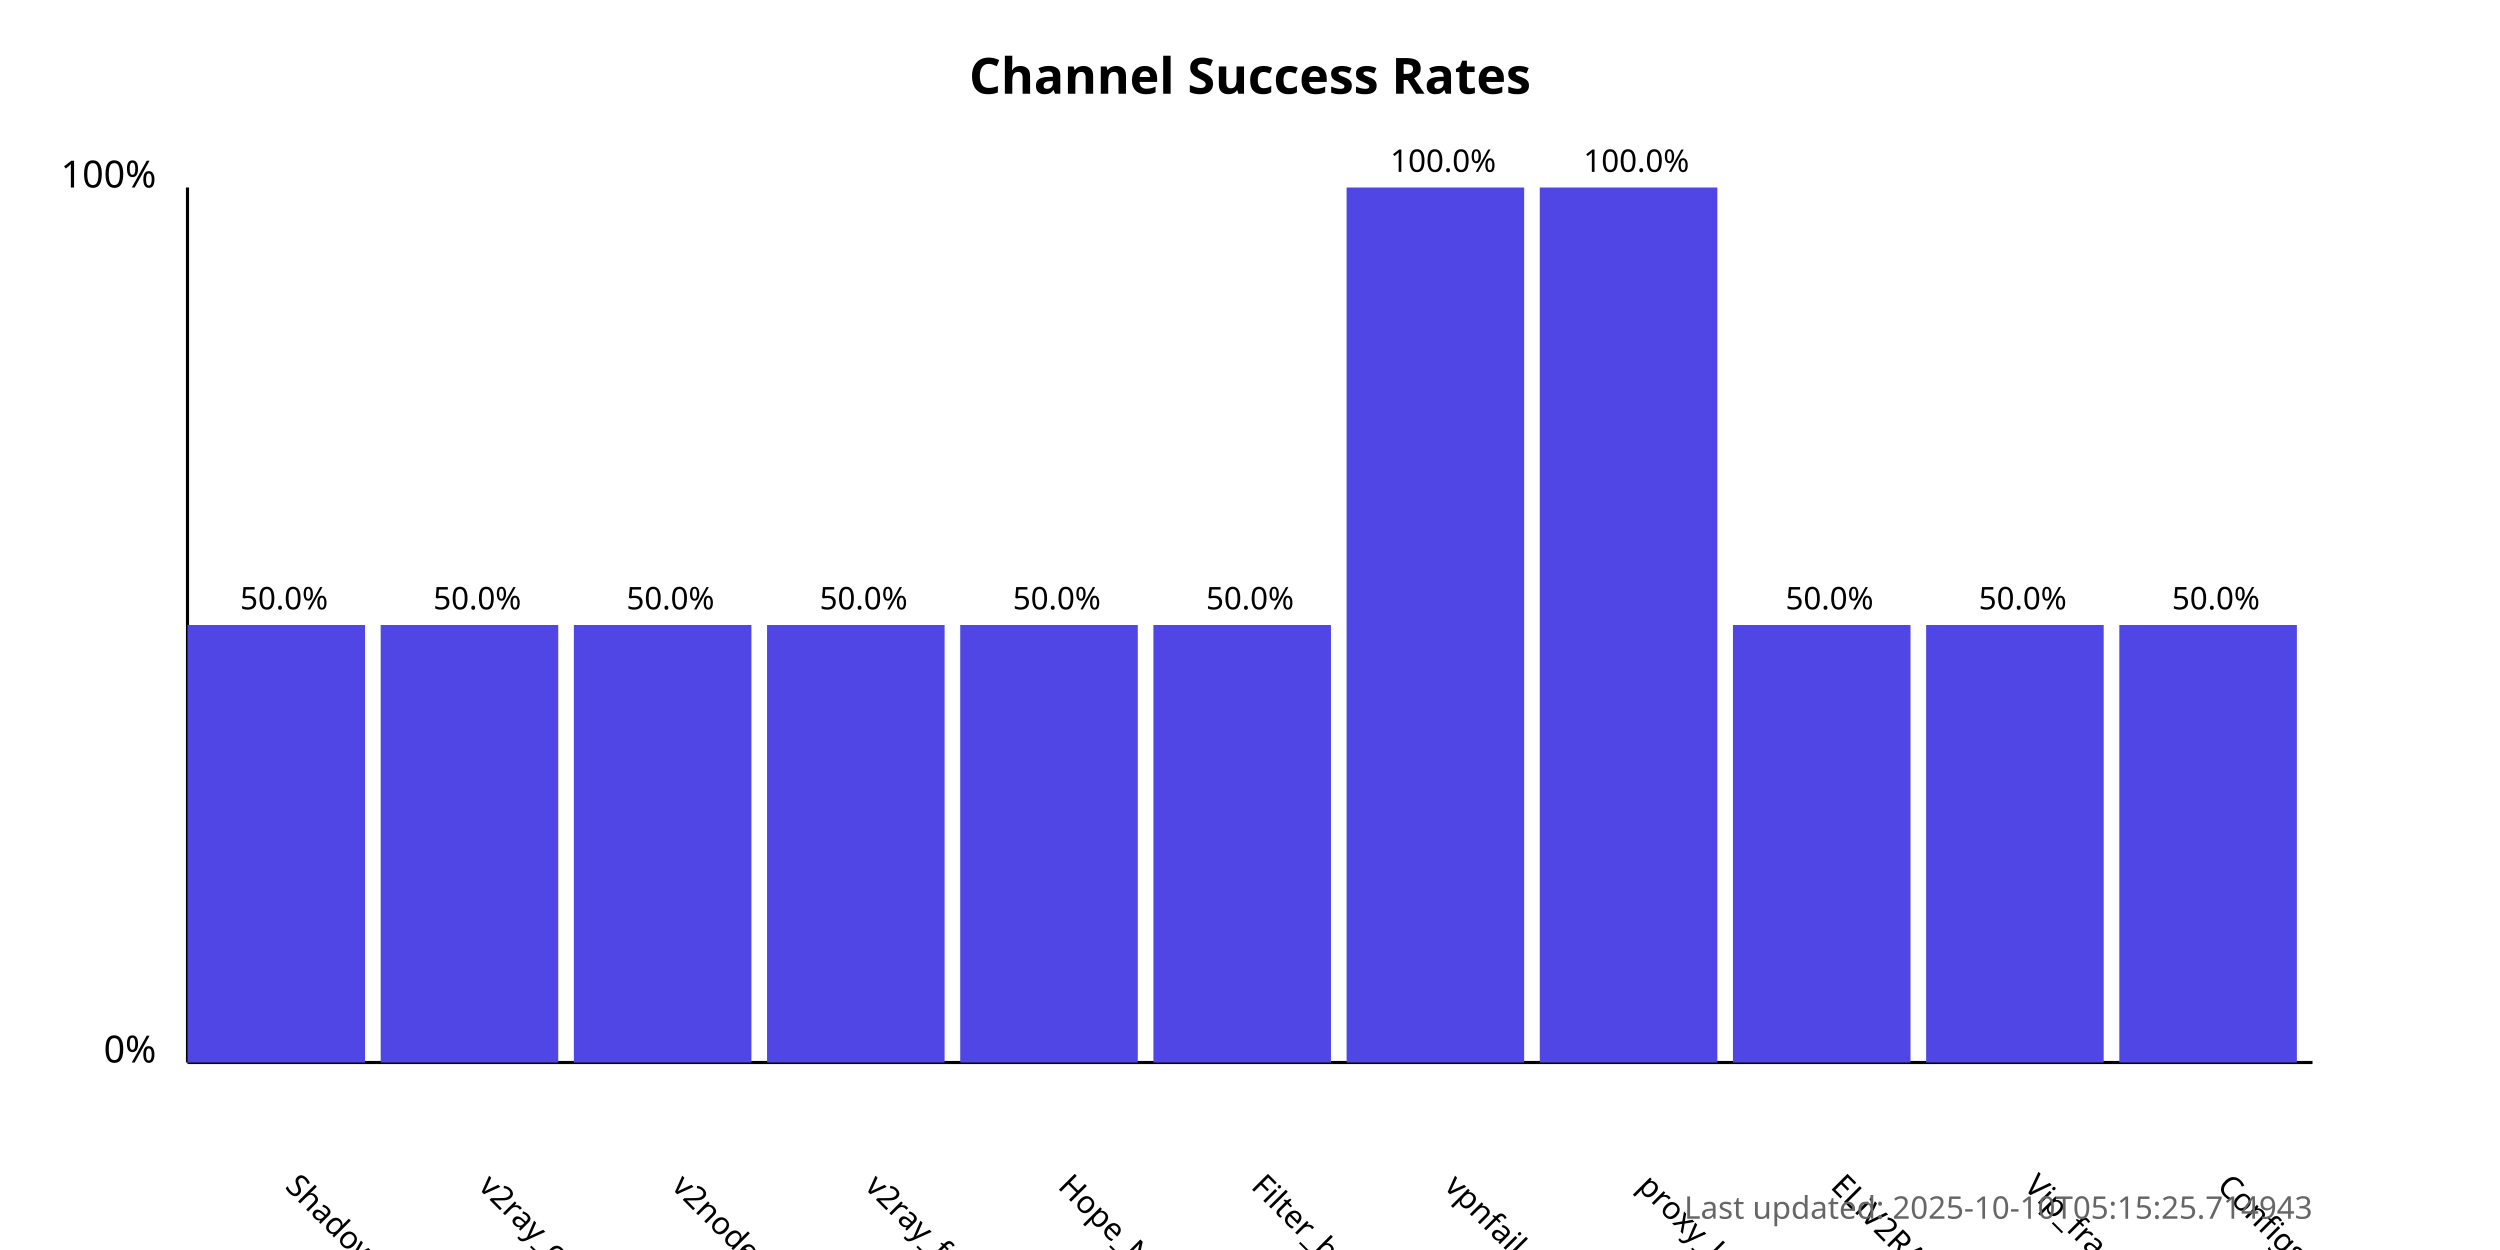
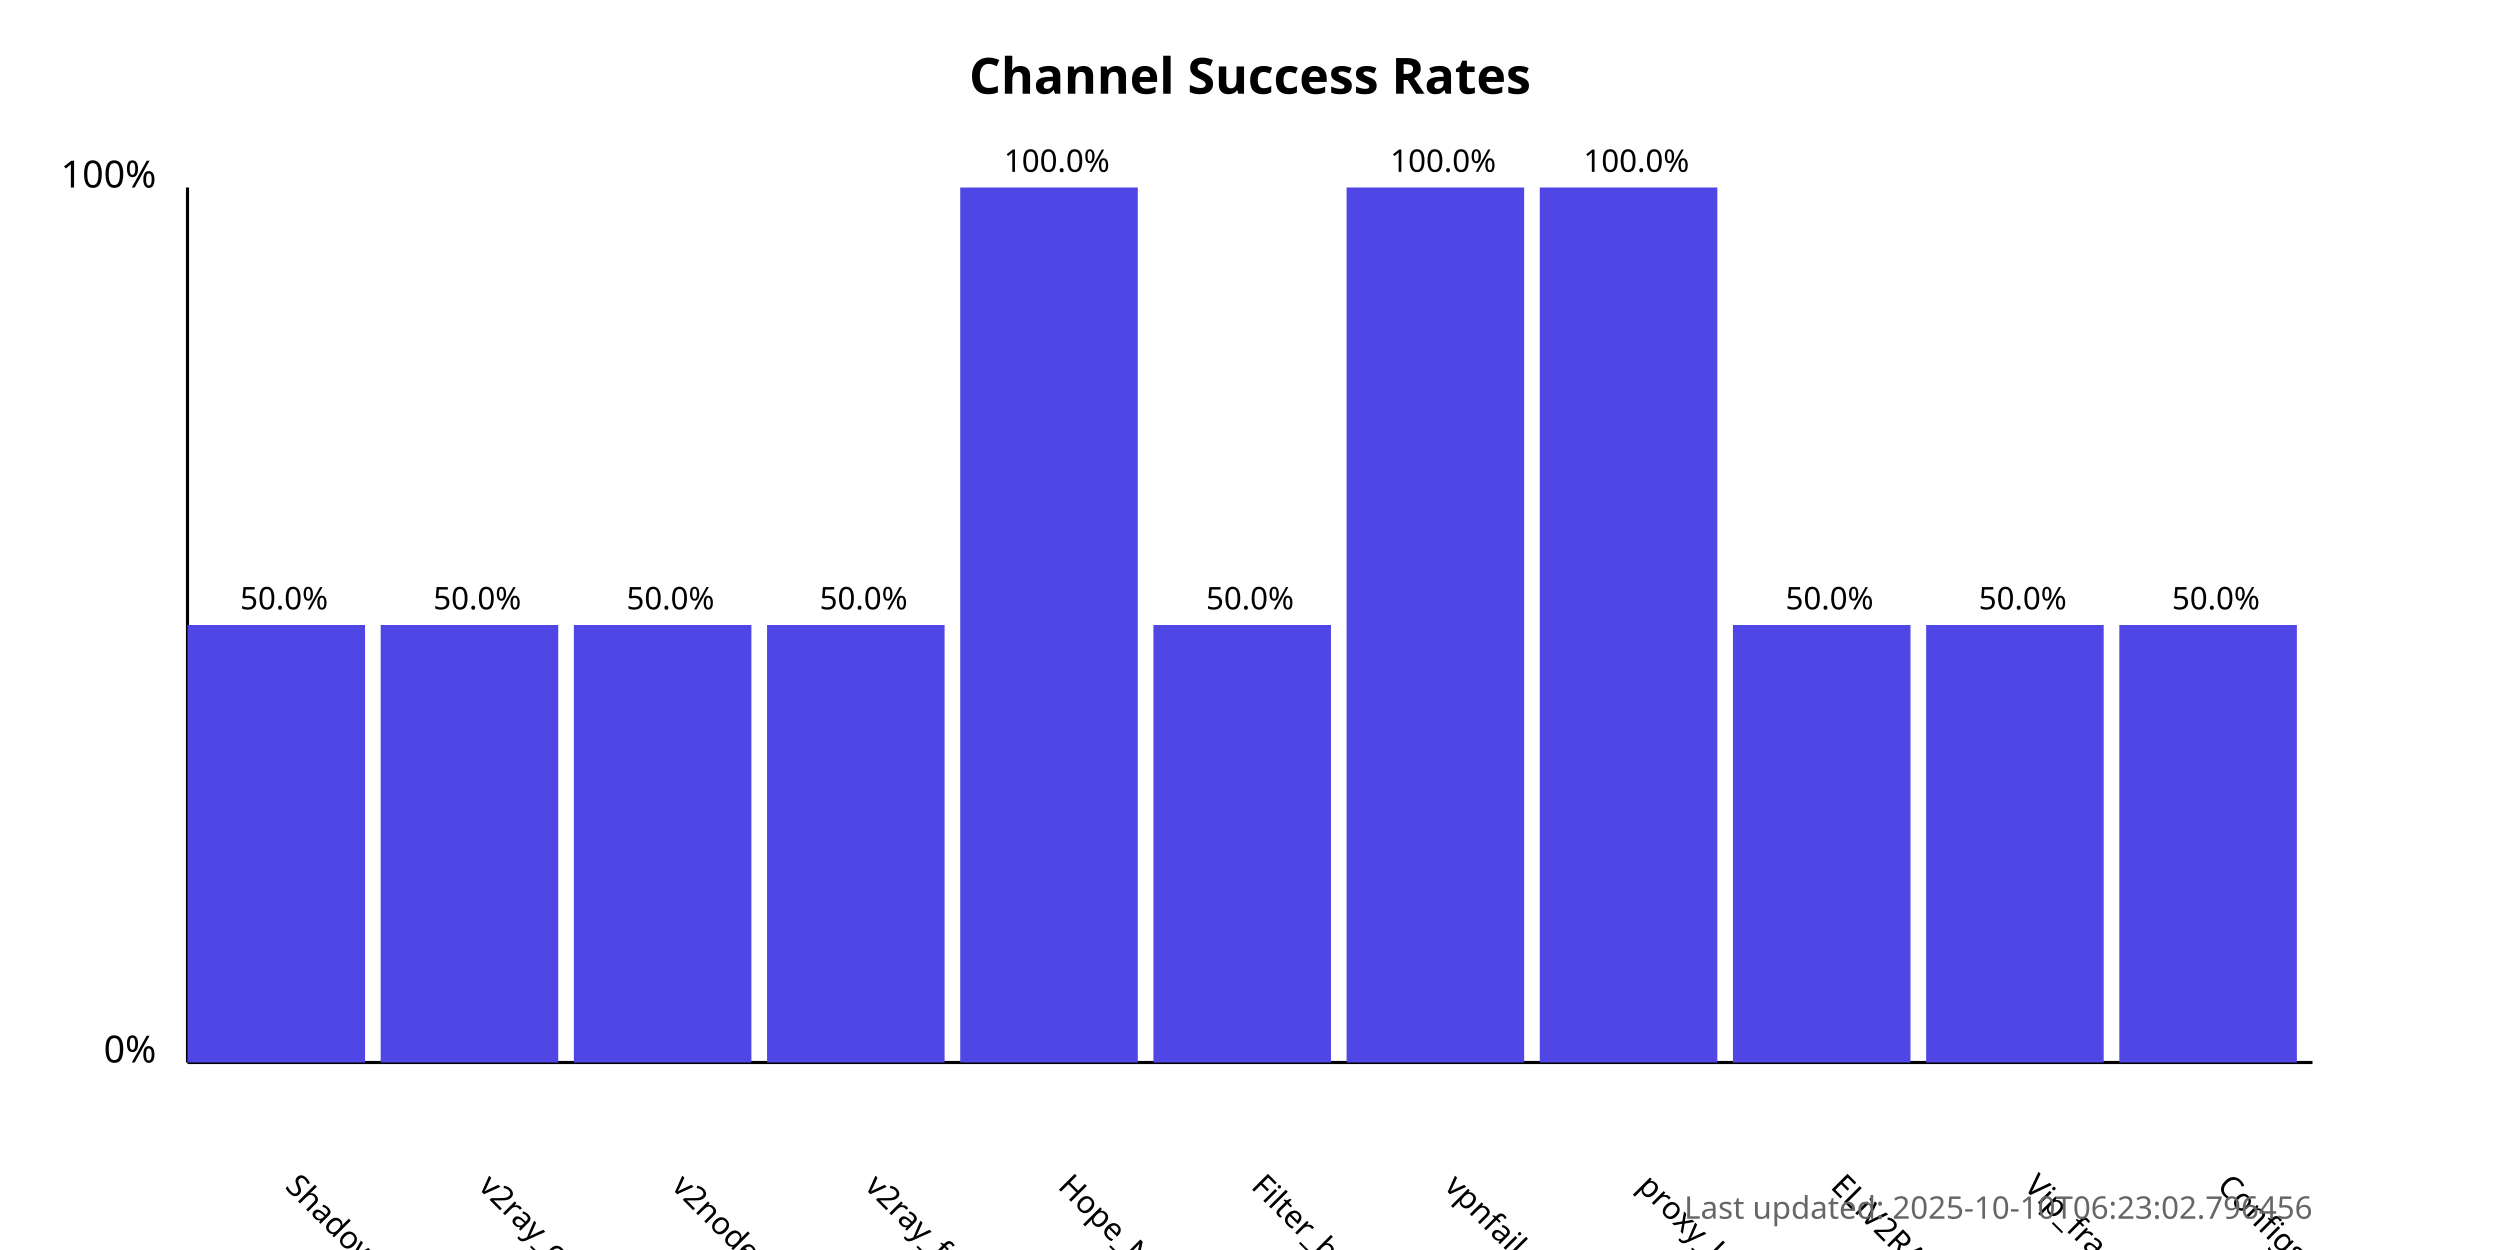
<svg xmlns="http://www.w3.org/2000/svg" width="800" height="400">
  <style>
            .chart-title { font: bold 16px sans-serif; }
            .axis-label { font: 12px sans-serif; }
            .tick-label { font: 10px sans-serif; }
            .bar { fill: #4f46e5; }
            .bar:hover { fill: #6366f1; }
            .timestamp { font: 10px sans-serif; fill: #666; }
        </style>
  <text x="400.0" y="30" text-anchor="middle" class="chart-title">
            Channel Success Rates
        </text>
  <line x1="60" y1="340" x2="60" y2="60" stroke="black" stroke-width="1" />
  <line x1="60" y1="340" x2="740" y2="340" stroke="black" stroke-width="1" />
  <text x="50" y="340" text-anchor="end" class="axis-label">0%</text>
  <text x="50" y="60" text-anchor="end" class="axis-label">100%</text>
  <g>
    <rect x="60" y="200.0" width="56.818" height="140.0" class="bar" />
    <text x="90.909" y="380" transform="rotate(45, 90.90909, 380)" text-anchor="start" class="tick-label">
                ShadowProxy66
            </text>
    <text x="90.909" y="195.0" text-anchor="middle" class="tick-label">
                50.0%
            </text>
  </g>
  <g>
    <rect x="121.818" y="200.0" width="56.818" height="140.0" class="bar" />
    <text x="152.727" y="380" transform="rotate(45, 152.7273, 380)" text-anchor="start" class="tick-label">
                v2ray_configs_pool
            </text>
    <text x="152.727" y="195.0" text-anchor="middle" class="tick-label">
                50.0%
            </text>
  </g>
  <g>
    <rect x="183.636" y="200.0" width="56.818" height="140.0" class="bar" />
    <text x="214.545" y="380" transform="rotate(45, 214.5455, 380)" text-anchor="start" class="tick-label">
                v2nodes
            </text>
    <text x="214.545" y="195.0" text-anchor="middle" class="tick-label">
                50.0%
            </text>
  </g>
  <g>
    <rect x="245.455" y="200.0" width="56.818" height="140.0" class="bar" />
    <text x="276.364" y="380" transform="rotate(45, 276.3636, 380)" text-anchor="start" class="tick-label">
                v2ray_free_conf
            </text>
    <text x="276.364" y="195.0" text-anchor="middle" class="tick-label">
                50.0%
            </text>
  </g>
  <g>
-     <rect x="307.273" y="200.0" width="56.818" height="140.0" class="bar" />
+     <rect x="307.273" y="60.0" width="56.818" height="280.0" class="bar" />
    <text x="338.182" y="380" transform="rotate(45, 338.1818, 380)" text-anchor="start" class="tick-label">
                Hope_Net
            </text>
-     <text x="338.182" y="195.0" text-anchor="middle" class="tick-label">
-                 50.0%
+     <text x="338.182" y="55.0" text-anchor="middle" class="tick-label">
+                 100.0%
            </text>
  </g>
  <g>
    <rect x="369.091" y="200.0" width="56.818" height="140.0" class="bar" />
    <text x="400.0" y="380" transform="rotate(45, 400.0, 380)" text-anchor="start" class="tick-label">
                Filter_breaker
            </text>
    <text x="400.0" y="195.0" text-anchor="middle" class="tick-label">
                50.0%
            </text>
  </g>
  <g>
    <rect x="430.909" y="60.0" width="56.818" height="280.0" class="bar" />
    <text x="461.818" y="380" transform="rotate(45, 461.8182, 380)" text-anchor="start" class="tick-label">
                vpnfail_vless
            </text>
    <text x="461.818" y="55.0" text-anchor="middle" class="tick-label">
                100.0%
            </text>
  </g>
  <g>
    <rect x="492.727" y="60.0" width="56.818" height="280.0" class="bar" />
    <text x="523.636" y="380" transform="rotate(45, 523.6364, 380)" text-anchor="start" class="tick-label">
                proxy_kafee
            </text>
    <text x="523.636" y="55.0" text-anchor="middle" class="tick-label">
                100.0%
            </text>
  </g>
  <g>
    <rect x="554.545" y="200.0" width="56.818" height="140.0" class="bar" />
    <text x="585.455" y="380" transform="rotate(45, 585.4545, 380)" text-anchor="start" class="tick-label">
                ELiV2RAY
            </text>
    <text x="585.455" y="195.0" text-anchor="middle" class="tick-label">
                50.0%
            </text>
  </g>
  <g>
    <rect x="616.364" y="200.0" width="56.818" height="140.0" class="bar" />
    <text x="647.273" y="380" transform="rotate(45, 647.2727, 380)" text-anchor="start" class="tick-label">
                Vip_fragment_v2ray
            </text>
    <text x="647.273" y="195.0" text-anchor="middle" class="tick-label">
                50.0%
            </text>
  </g>
  <g>
    <rect x="678.182" y="200.0" width="56.818" height="140.0" class="bar" />
    <text x="709.091" y="380" transform="rotate(45, 709.0909, 380)" text-anchor="start" class="tick-label">
                ConfigsHubPlus
            </text>
    <text x="709.091" y="195.0" text-anchor="middle" class="tick-label">
                50.0%
            </text>
  </g>
  <text x="740" y="390" text-anchor="end" class="timestamp">
-             Last updated: 2025-10-10T05:15:25.714943
+             Last updated: 2025-10-10T06:23:02.796456
        </text>
</svg>
